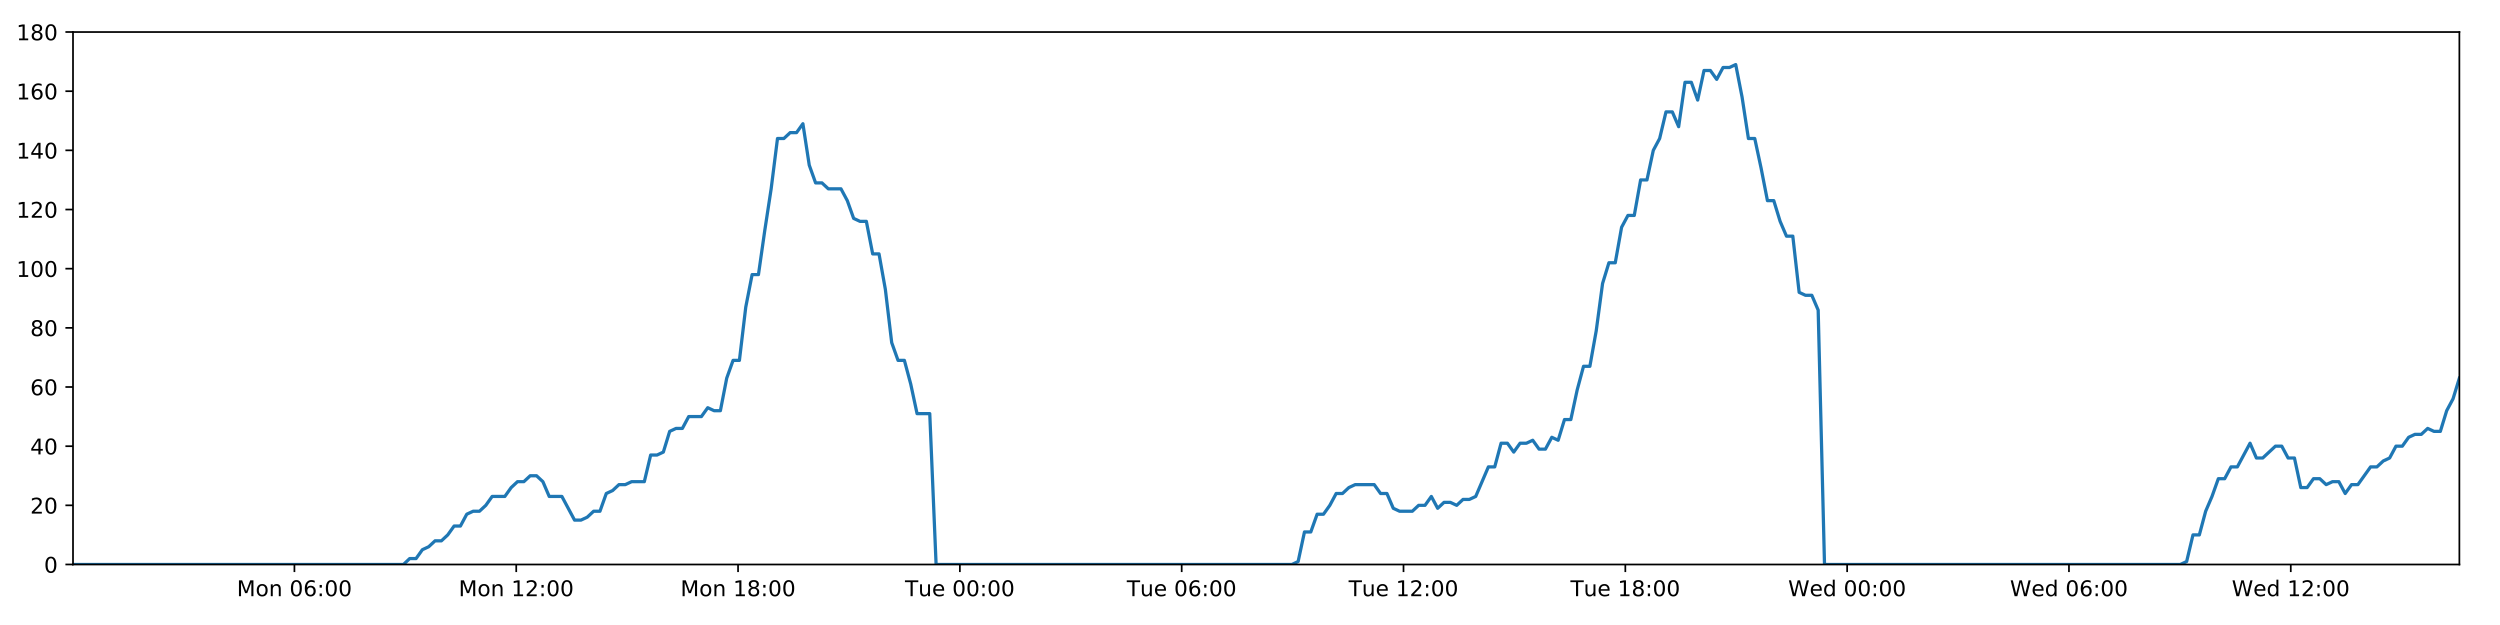
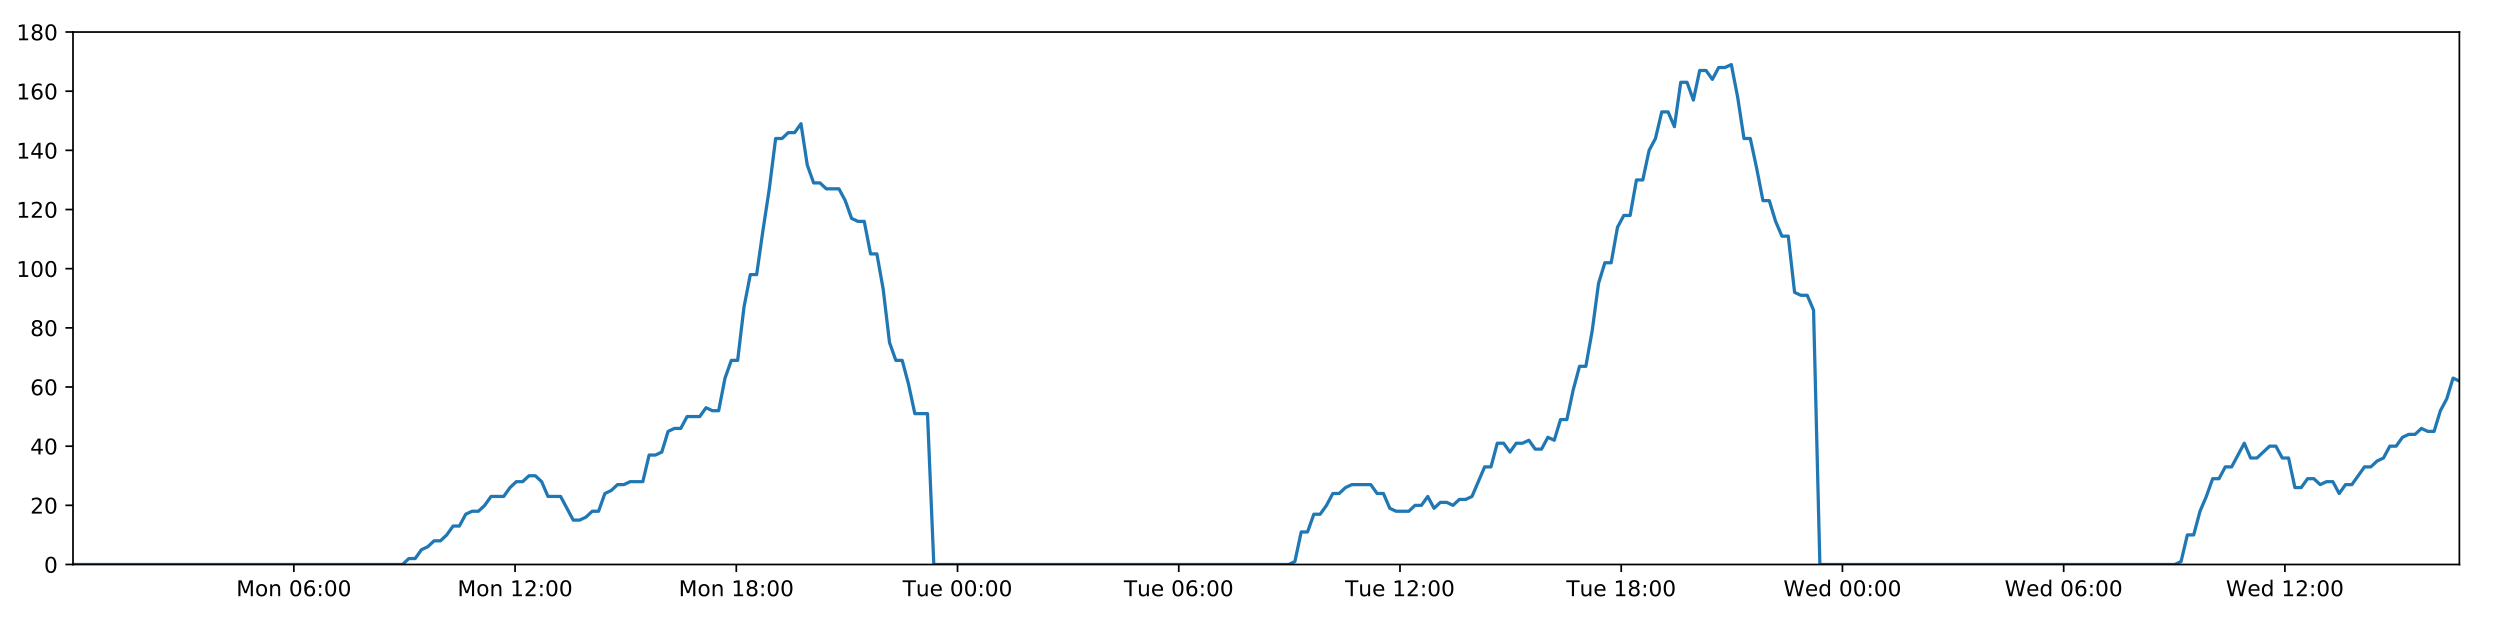
<svg xmlns="http://www.w3.org/2000/svg" xmlns:xlink="http://www.w3.org/1999/xlink" height="288pt" version="1.1" viewBox="0 0 1152 288" width="1152pt">
  <defs>
    <style type="text/css">
*{stroke-linecap:butt;stroke-linejoin:round;}
  </style>
  </defs>
  <g id="figure_1">
    <g id="patch_1">
      <path d="M 0 288  L 1152 288  L 1152 0  L 0 0  z " style="fill:#ffffff;" />
    </g>
    <g id="axes_1">
      <g id="patch_2">
        <path d="M 33.64 260.12  L 1133.28 260.12  L 1133.28 14.76  L 33.64 14.76  z " style="fill:#ffffff;" />
      </g>
      <g id="matplotlib.axis_1">
        <g id="xtick_1">
          <g id="line2d_1">
            <defs>
-               <path d="M 0 0  L 0 3.5  " id="m51c5547c46" style="stroke:#000000;stroke-width:0.8;" />
-             </defs>
-             <g>
-               <use style="stroke:#000000;stroke-width:0.8;" x="135.67" xlink:href="#m51c5547c46" y="260.12" />
+               <path d="M 0 0  L 0 3.5  " id="m0dac0ecfbf" style="stroke:#000000;stroke-width:0.8;" />
+             </defs>
+             <g>
+               <use style="stroke:#000000;stroke-width:0.8;" x="135.4" xlink:href="#m0dac0ecfbf" y="260.12" />
            </g>
          </g>
          <g id="text_1">
            <defs>
              <path d="M 9.812 72.906  L 24.516 72.906  L 43.109 23.297  L 61.812 72.906  L 76.516 72.906  L 76.516 0  L 66.891 0  L 66.891 64.016  L 48.094 14.016  L 38.188 14.016  L 19.391 64.016  L 19.391 0  L 9.812 0  z " id="DejaVuSans-77" />
              <path d="M 30.609 48.391  Q 23.391 48.391 19.188 42.75  Q 14.984 37.109 14.984 27.297  Q 14.984 17.484 19.156 11.844  Q 23.344 6.203 30.609 6.203  Q 37.797 6.203 41.984 11.859  Q 46.188 17.531 46.188 27.297  Q 46.188 37.016 41.984 42.703  Q 37.797 48.391 30.609 48.391  z M 30.609 56  Q 42.328 56 49.016 48.375  Q 55.719 40.766 55.719 27.297  Q 55.719 13.875 49.016 6.219  Q 42.328 -1.422 30.609 -1.422  Q 18.844 -1.422 12.172 6.219  Q 5.516 13.875 5.516 27.297  Q 5.516 40.766 12.172 48.375  Q 18.844 56 30.609 56  z " id="DejaVuSans-111" />
              <path d="M 54.891 33.016  L 54.891 0  L 45.906 0  L 45.906 32.719  Q 45.906 40.484 42.875 44.328  Q 39.844 48.188 33.797 48.188  Q 26.516 48.188 22.312 43.547  Q 18.109 38.922 18.109 30.906  L 18.109 0  L 9.078 0  L 9.078 54.688  L 18.109 54.688  L 18.109 46.188  Q 21.344 51.125 25.703 53.562  Q 30.078 56 35.797 56  Q 45.219 56 50.047 50.172  Q 54.891 44.344 54.891 33.016  z " id="DejaVuSans-110" />
              <path id="DejaVuSans-32" />
              <path d="M 31.781 66.406  Q 24.172 66.406 20.328 58.906  Q 16.5 51.422 16.5 36.375  Q 16.5 21.391 20.328 13.891  Q 24.172 6.391 31.781 6.391  Q 39.453 6.391 43.281 13.891  Q 47.125 21.391 47.125 36.375  Q 47.125 51.422 43.281 58.906  Q 39.453 66.406 31.781 66.406  z M 31.781 74.219  Q 44.047 74.219 50.516 64.516  Q 56.984 54.828 56.984 36.375  Q 56.984 17.969 50.516 8.266  Q 44.047 -1.422 31.781 -1.422  Q 19.531 -1.422 13.062 8.266  Q 6.594 17.969 6.594 36.375  Q 6.594 54.828 13.062 64.516  Q 19.531 74.219 31.781 74.219  z " id="DejaVuSans-48" />
              <path d="M 33.016 40.375  Q 26.375 40.375 22.484 35.828  Q 18.609 31.297 18.609 23.391  Q 18.609 15.531 22.484 10.953  Q 26.375 6.391 33.016 6.391  Q 39.656 6.391 43.531 10.953  Q 47.406 15.531 47.406 23.391  Q 47.406 31.297 43.531 35.828  Q 39.656 40.375 33.016 40.375  z M 52.594 71.297  L 52.594 62.312  Q 48.875 64.062 45.094 64.984  Q 41.312 65.922 37.594 65.922  Q 27.828 65.922 22.672 59.328  Q 17.531 52.734 16.797 39.406  Q 19.672 43.656 24.016 45.922  Q 28.375 48.188 33.594 48.188  Q 44.578 48.188 50.953 41.516  Q 57.328 34.859 57.328 23.391  Q 57.328 12.156 50.688 5.359  Q 44.047 -1.422 33.016 -1.422  Q 20.359 -1.422 13.672 8.266  Q 6.984 17.969 6.984 36.375  Q 6.984 53.656 15.188 63.938  Q 23.391 74.219 37.203 74.219  Q 40.922 74.219 44.703 73.484  Q 48.484 72.75 52.594 71.297  z " id="DejaVuSans-54" />
              <path d="M 11.719 12.406  L 22.016 12.406  L 22.016 0  L 11.719 0  z M 11.719 51.703  L 22.016 51.703  L 22.016 39.312  L 11.719 39.312  z " id="DejaVuSans-58" />
            </defs>
-             <g transform="translate(109.1295 274.7184)scale(0.1 -0.1)">
+             <g transform="translate(108.8594 274.7184)scale(0.1 -0.1)">
              <use xlink:href="#DejaVuSans-77" />
              <use x="86.279" xlink:href="#DejaVuSans-111" />
              <use x="147.461" xlink:href="#DejaVuSans-110" />
              <use x="210.84" xlink:href="#DejaVuSans-32" />
              <use x="242.627" xlink:href="#DejaVuSans-48" />
              <use x="306.25" xlink:href="#DejaVuSans-54" />
              <use x="369.873" xlink:href="#DejaVuSans-58" />
              <use x="403.564" xlink:href="#DejaVuSans-48" />
              <use x="467.188" xlink:href="#DejaVuSans-48" />
            </g>
          </g>
        </g>
        <g id="xtick_2">
          <g id="line2d_2">
            <g>
-               <use style="stroke:#000000;stroke-width:0.8;" x="237.883" xlink:href="#m51c5547c46" y="260.12" />
+               <use style="stroke:#000000;stroke-width:0.8;" x="237.343" xlink:href="#m0dac0ecfbf" y="260.12" />
            </g>
          </g>
          <g id="text_2">
            <defs>
              <path d="M 12.406 8.297  L 28.516 8.297  L 28.516 63.922  L 10.984 60.406  L 10.984 69.391  L 28.422 72.906  L 38.281 72.906  L 38.281 8.297  L 54.391 8.297  L 54.391 0  L 12.406 0  z " id="DejaVuSans-49" />
              <path d="M 19.188 8.297  L 53.609 8.297  L 53.609 0  L 7.328 0  L 7.328 8.297  Q 12.938 14.109 22.625 23.891  Q 32.328 33.688 34.812 36.531  Q 39.547 41.844 41.422 45.531  Q 43.312 49.219 43.312 52.781  Q 43.312 58.594 39.234 62.25  Q 35.156 65.922 28.609 65.922  Q 23.969 65.922 18.812 64.312  Q 13.672 62.703 7.812 59.422  L 7.812 69.391  Q 13.766 71.781 18.938 73  Q 24.125 74.219 28.422 74.219  Q 39.75 74.219 46.484 68.547  Q 53.219 62.891 53.219 53.422  Q 53.219 48.922 51.531 44.891  Q 49.859 40.875 45.406 35.406  Q 44.188 33.984 37.641 27.219  Q 31.109 20.453 19.188 8.297  z " id="DejaVuSans-50" />
            </defs>
-             <g transform="translate(211.3427 274.7184)scale(0.1 -0.1)">
+             <g transform="translate(210.8019 274.7184)scale(0.1 -0.1)">
              <use xlink:href="#DejaVuSans-77" />
              <use x="86.279" xlink:href="#DejaVuSans-111" />
              <use x="147.461" xlink:href="#DejaVuSans-110" />
              <use x="210.84" xlink:href="#DejaVuSans-32" />
              <use x="242.627" xlink:href="#DejaVuSans-49" />
              <use x="306.25" xlink:href="#DejaVuSans-50" />
              <use x="369.873" xlink:href="#DejaVuSans-58" />
              <use x="403.564" xlink:href="#DejaVuSans-48" />
              <use x="467.188" xlink:href="#DejaVuSans-48" />
            </g>
          </g>
        </g>
        <g id="xtick_3">
          <g id="line2d_3">
            <g>
-               <use style="stroke:#000000;stroke-width:0.8;" x="340.096" xlink:href="#m51c5547c46" y="260.12" />
+               <use style="stroke:#000000;stroke-width:0.8;" x="339.285" xlink:href="#m0dac0ecfbf" y="260.12" />
            </g>
          </g>
          <g id="text_3">
            <defs>
              <path d="M 31.781 34.625  Q 24.75 34.625 20.719 30.859  Q 16.703 27.094 16.703 20.516  Q 16.703 13.922 20.719 10.156  Q 24.75 6.391 31.781 6.391  Q 38.812 6.391 42.859 10.172  Q 46.922 13.969 46.922 20.516  Q 46.922 27.094 42.891 30.859  Q 38.875 34.625 31.781 34.625  z M 21.922 38.812  Q 15.578 40.375 12.031 44.719  Q 8.5 49.078 8.5 55.328  Q 8.5 64.062 14.719 69.141  Q 20.953 74.219 31.781 74.219  Q 42.672 74.219 48.875 69.141  Q 55.078 64.062 55.078 55.328  Q 55.078 49.078 51.531 44.719  Q 48 40.375 41.703 38.812  Q 48.828 37.156 52.797 32.312  Q 56.781 27.484 56.781 20.516  Q 56.781 9.906 50.312 4.234  Q 43.844 -1.422 31.781 -1.422  Q 19.734 -1.422 13.25 4.234  Q 6.781 9.906 6.781 20.516  Q 6.781 27.484 10.781 32.312  Q 14.797 37.156 21.922 38.812  z M 18.312 54.391  Q 18.312 48.734 21.844 45.562  Q 25.391 42.391 31.781 42.391  Q 38.141 42.391 41.719 45.562  Q 45.312 48.734 45.312 54.391  Q 45.312 60.062 41.719 63.234  Q 38.141 66.406 31.781 66.406  Q 25.391 66.406 21.844 63.234  Q 18.312 60.062 18.312 54.391  z " id="DejaVuSans-56" />
            </defs>
-             <g transform="translate(313.5559 274.7184)scale(0.1 -0.1)">
+             <g transform="translate(312.7445 274.7184)scale(0.1 -0.1)">
              <use xlink:href="#DejaVuSans-77" />
              <use x="86.279" xlink:href="#DejaVuSans-111" />
              <use x="147.461" xlink:href="#DejaVuSans-110" />
              <use x="210.84" xlink:href="#DejaVuSans-32" />
              <use x="242.627" xlink:href="#DejaVuSans-49" />
              <use x="306.25" xlink:href="#DejaVuSans-56" />
              <use x="369.873" xlink:href="#DejaVuSans-58" />
              <use x="403.564" xlink:href="#DejaVuSans-48" />
              <use x="467.188" xlink:href="#DejaVuSans-48" />
            </g>
          </g>
        </g>
        <g id="xtick_4">
          <g id="line2d_4">
            <g>
-               <use style="stroke:#000000;stroke-width:0.8;" x="442.31" xlink:href="#m51c5547c46" y="260.12" />
+               <use style="stroke:#000000;stroke-width:0.8;" x="441.228" xlink:href="#m0dac0ecfbf" y="260.12" />
            </g>
          </g>
          <g id="text_4">
            <defs>
              <path d="M -0.297 72.906  L 61.375 72.906  L 61.375 64.594  L 35.5 64.594  L 35.5 0  L 25.594 0  L 25.594 64.594  L -0.297 64.594  z " id="DejaVuSans-84" />
              <path d="M 8.5 21.578  L 8.5 54.688  L 17.484 54.688  L 17.484 21.922  Q 17.484 14.156 20.5 10.266  Q 23.531 6.391 29.594 6.391  Q 36.859 6.391 41.078 11.031  Q 45.312 15.672 45.312 23.688  L 45.312 54.688  L 54.297 54.688  L 54.297 0  L 45.312 0  L 45.312 8.406  Q 42.047 3.422 37.719 1  Q 33.406 -1.422 27.688 -1.422  Q 18.266 -1.422 13.375 4.438  Q 8.5 10.297 8.5 21.578  z M 31.109 56  z " id="DejaVuSans-117" />
              <path d="M 56.203 29.594  L 56.203 25.203  L 14.891 25.203  Q 15.484 15.922 20.484 11.062  Q 25.484 6.203 34.422 6.203  Q 39.594 6.203 44.453 7.469  Q 49.312 8.734 54.109 11.281  L 54.109 2.781  Q 49.266 0.734 44.188 -0.344  Q 39.109 -1.422 33.891 -1.422  Q 20.797 -1.422 13.156 6.188  Q 5.516 13.812 5.516 26.812  Q 5.516 40.234 12.766 48.109  Q 20.016 56 32.328 56  Q 43.359 56 49.781 48.891  Q 56.203 41.797 56.203 29.594  z M 47.219 32.234  Q 47.125 39.594 43.094 43.984  Q 39.062 48.391 32.422 48.391  Q 24.906 48.391 20.391 44.141  Q 15.875 39.891 15.188 32.172  z " id="DejaVuSans-101" />
            </defs>
-             <g transform="translate(417.0237 274.7184)scale(0.1 -0.1)">
+             <g transform="translate(415.9417 274.7184)scale(0.1 -0.1)">
              <use xlink:href="#DejaVuSans-84" />
              <use x="60.85" xlink:href="#DejaVuSans-117" />
              <use x="124.229" xlink:href="#DejaVuSans-101" />
              <use x="185.752" xlink:href="#DejaVuSans-32" />
              <use x="217.539" xlink:href="#DejaVuSans-48" />
              <use x="281.162" xlink:href="#DejaVuSans-48" />
              <use x="344.785" xlink:href="#DejaVuSans-58" />
              <use x="378.477" xlink:href="#DejaVuSans-48" />
              <use x="442.1" xlink:href="#DejaVuSans-48" />
            </g>
          </g>
        </g>
        <g id="xtick_5">
          <g id="line2d_5">
            <g>
-               <use style="stroke:#000000;stroke-width:0.8;" x="544.523" xlink:href="#m51c5547c46" y="260.12" />
+               <use style="stroke:#000000;stroke-width:0.8;" x="543.17" xlink:href="#m0dac0ecfbf" y="260.12" />
            </g>
          </g>
          <g id="text_5">
-             <g transform="translate(519.2369 274.7184)scale(0.1 -0.1)">
+             <g transform="translate(517.8843 274.7184)scale(0.1 -0.1)">
              <use xlink:href="#DejaVuSans-84" />
              <use x="60.85" xlink:href="#DejaVuSans-117" />
              <use x="124.229" xlink:href="#DejaVuSans-101" />
              <use x="185.752" xlink:href="#DejaVuSans-32" />
              <use x="217.539" xlink:href="#DejaVuSans-48" />
              <use x="281.162" xlink:href="#DejaVuSans-54" />
              <use x="344.785" xlink:href="#DejaVuSans-58" />
              <use x="378.477" xlink:href="#DejaVuSans-48" />
              <use x="442.1" xlink:href="#DejaVuSans-48" />
            </g>
          </g>
        </g>
        <g id="xtick_6">
          <g id="line2d_6">
            <g>
-               <use style="stroke:#000000;stroke-width:0.8;" x="646.736" xlink:href="#m51c5547c46" y="260.12" />
+               <use style="stroke:#000000;stroke-width:0.8;" x="645.113" xlink:href="#m0dac0ecfbf" y="260.12" />
            </g>
          </g>
          <g id="text_6">
-             <g transform="translate(621.4501 274.7184)scale(0.1 -0.1)">
+             <g transform="translate(619.8268 274.7184)scale(0.1 -0.1)">
              <use xlink:href="#DejaVuSans-84" />
              <use x="60.85" xlink:href="#DejaVuSans-117" />
              <use x="124.229" xlink:href="#DejaVuSans-101" />
              <use x="185.752" xlink:href="#DejaVuSans-32" />
              <use x="217.539" xlink:href="#DejaVuSans-49" />
              <use x="281.162" xlink:href="#DejaVuSans-50" />
              <use x="344.785" xlink:href="#DejaVuSans-58" />
              <use x="378.477" xlink:href="#DejaVuSans-48" />
              <use x="442.1" xlink:href="#DejaVuSans-48" />
            </g>
          </g>
        </g>
        <g id="xtick_7">
          <g id="line2d_7">
            <g>
-               <use style="stroke:#000000;stroke-width:0.8;" x="748.949" xlink:href="#m51c5547c46" y="260.12" />
+               <use style="stroke:#000000;stroke-width:0.8;" x="747.055" xlink:href="#m0dac0ecfbf" y="260.12" />
            </g>
          </g>
          <g id="text_7">
-             <g transform="translate(723.6632 274.7184)scale(0.1 -0.1)">
+             <g transform="translate(721.7694 274.7184)scale(0.1 -0.1)">
              <use xlink:href="#DejaVuSans-84" />
              <use x="60.85" xlink:href="#DejaVuSans-117" />
              <use x="124.229" xlink:href="#DejaVuSans-101" />
              <use x="185.752" xlink:href="#DejaVuSans-32" />
              <use x="217.539" xlink:href="#DejaVuSans-49" />
              <use x="281.162" xlink:href="#DejaVuSans-56" />
              <use x="344.785" xlink:href="#DejaVuSans-58" />
              <use x="378.477" xlink:href="#DejaVuSans-48" />
              <use x="442.1" xlink:href="#DejaVuSans-48" />
            </g>
          </g>
        </g>
        <g id="xtick_8">
          <g id="line2d_8">
            <g>
-               <use style="stroke:#000000;stroke-width:0.8;" x="851.162" xlink:href="#m51c5547c46" y="260.12" />
+               <use style="stroke:#000000;stroke-width:0.8;" x="848.998" xlink:href="#m0dac0ecfbf" y="260.12" />
            </g>
          </g>
          <g id="text_8">
            <defs>
              <path d="M 3.328 72.906  L 13.281 72.906  L 28.609 11.281  L 43.891 72.906  L 54.984 72.906  L 70.312 11.281  L 85.594 72.906  L 95.609 72.906  L 77.297 0  L 64.891 0  L 49.516 63.281  L 33.984 0  L 21.578 0  z " id="DejaVuSans-87" />
              <path d="M 45.406 46.391  L 45.406 75.984  L 54.391 75.984  L 54.391 0  L 45.406 0  L 45.406 8.203  Q 42.578 3.328 38.25 0.953  Q 33.938 -1.422 27.875 -1.422  Q 17.969 -1.422 11.734 6.484  Q 5.516 14.406 5.516 27.297  Q 5.516 40.188 11.734 48.094  Q 17.969 56 27.875 56  Q 33.938 56 38.25 53.625  Q 42.578 51.266 45.406 46.391  z M 14.797 27.297  Q 14.797 17.391 18.875 11.75  Q 22.953 6.109 30.078 6.109  Q 37.203 6.109 41.297 11.75  Q 45.406 17.391 45.406 27.297  Q 45.406 37.203 41.297 42.844  Q 37.203 48.484 30.078 48.484  Q 22.953 48.484 18.875 42.844  Q 14.797 37.203 14.797 27.297  z " id="DejaVuSans-100" />
            </defs>
-             <g transform="translate(823.9733 274.7184)scale(0.1 -0.1)">
+             <g transform="translate(821.8088 274.7184)scale(0.1 -0.1)">
              <use xlink:href="#DejaVuSans-87" />
              <use x="98.799" xlink:href="#DejaVuSans-101" />
              <use x="160.322" xlink:href="#DejaVuSans-100" />
              <use x="223.799" xlink:href="#DejaVuSans-32" />
              <use x="255.586" xlink:href="#DejaVuSans-48" />
              <use x="319.209" xlink:href="#DejaVuSans-48" />
              <use x="382.832" xlink:href="#DejaVuSans-58" />
              <use x="416.523" xlink:href="#DejaVuSans-48" />
              <use x="480.146" xlink:href="#DejaVuSans-48" />
            </g>
          </g>
        </g>
        <g id="xtick_9">
          <g id="line2d_9">
            <g>
-               <use style="stroke:#000000;stroke-width:0.8;" x="953.376" xlink:href="#m51c5547c46" y="260.12" />
+               <use style="stroke:#000000;stroke-width:0.8;" x="950.94" xlink:href="#m0dac0ecfbf" y="260.12" />
            </g>
          </g>
          <g id="text_9">
-             <g transform="translate(926.1864 274.7184)scale(0.1 -0.1)">
+             <g transform="translate(923.7513 274.7184)scale(0.1 -0.1)">
              <use xlink:href="#DejaVuSans-87" />
              <use x="98.799" xlink:href="#DejaVuSans-101" />
              <use x="160.322" xlink:href="#DejaVuSans-100" />
              <use x="223.799" xlink:href="#DejaVuSans-32" />
              <use x="255.586" xlink:href="#DejaVuSans-48" />
              <use x="319.209" xlink:href="#DejaVuSans-54" />
              <use x="382.832" xlink:href="#DejaVuSans-58" />
              <use x="416.523" xlink:href="#DejaVuSans-48" />
              <use x="480.146" xlink:href="#DejaVuSans-48" />
            </g>
          </g>
        </g>
        <g id="xtick_10">
          <g id="line2d_10">
            <g>
-               <use style="stroke:#000000;stroke-width:0.8;" x="1055.589" xlink:href="#m51c5547c46" y="260.12" />
+               <use style="stroke:#000000;stroke-width:0.8;" x="1052.883" xlink:href="#m0dac0ecfbf" y="260.12" />
            </g>
          </g>
          <g id="text_10">
-             <g transform="translate(1028.4 274.7184)scale(0.1 -0.1)">
+             <g transform="translate(1025.694 274.7184)scale(0.1 -0.1)">
              <use xlink:href="#DejaVuSans-87" />
              <use x="98.799" xlink:href="#DejaVuSans-101" />
              <use x="160.322" xlink:href="#DejaVuSans-100" />
              <use x="223.799" xlink:href="#DejaVuSans-32" />
              <use x="255.586" xlink:href="#DejaVuSans-49" />
              <use x="319.209" xlink:href="#DejaVuSans-50" />
              <use x="382.832" xlink:href="#DejaVuSans-58" />
              <use x="416.523" xlink:href="#DejaVuSans-48" />
              <use x="480.146" xlink:href="#DejaVuSans-48" />
            </g>
          </g>
        </g>
      </g>
      <g id="matplotlib.axis_2">
        <g id="ytick_1">
          <g id="line2d_11">
            <defs>
-               <path d="M 0 0  L -3.5 0  " id="m369a379511" style="stroke:#000000;stroke-width:0.8;" />
-             </defs>
-             <g>
-               <use style="stroke:#000000;stroke-width:0.8;" x="33.64" xlink:href="#m369a379511" y="260.12" />
+               <path d="M 0 0  L -3.5 0  " id="m9320067011" style="stroke:#000000;stroke-width:0.8;" />
+             </defs>
+             <g>
+               <use style="stroke:#000000;stroke-width:0.8;" x="33.64" xlink:href="#m9320067011" y="260.12" />
            </g>
          </g>
          <g id="text_11">
            <g transform="translate(20.2775 263.9192)scale(0.1 -0.1)">
              <use xlink:href="#DejaVuSans-48" />
            </g>
          </g>
        </g>
        <g id="ytick_2">
          <g id="line2d_12">
            <g>
-               <use style="stroke:#000000;stroke-width:0.8;" x="33.64" xlink:href="#m369a379511" y="232.858" />
+               <use style="stroke:#000000;stroke-width:0.8;" x="33.64" xlink:href="#m9320067011" y="232.858" />
            </g>
          </g>
          <g id="text_12">
            <g transform="translate(13.915 236.657)scale(0.1 -0.1)">
              <use xlink:href="#DejaVuSans-50" />
              <use x="63.623" xlink:href="#DejaVuSans-48" />
            </g>
          </g>
        </g>
        <g id="ytick_3">
          <g id="line2d_13">
            <g>
-               <use style="stroke:#000000;stroke-width:0.8;" x="33.64" xlink:href="#m369a379511" y="205.596" />
+               <use style="stroke:#000000;stroke-width:0.8;" x="33.64" xlink:href="#m9320067011" y="205.596" />
            </g>
          </g>
          <g id="text_13">
            <defs>
              <path d="M 37.797 64.312  L 12.891 25.391  L 37.797 25.391  z M 35.203 72.906  L 47.609 72.906  L 47.609 25.391  L 58.016 25.391  L 58.016 17.188  L 47.609 17.188  L 47.609 0  L 37.797 0  L 37.797 17.188  L 4.891 17.188  L 4.891 26.703  z " id="DejaVuSans-52" />
            </defs>
            <g transform="translate(13.915 209.3948)scale(0.1 -0.1)">
              <use xlink:href="#DejaVuSans-52" />
              <use x="63.623" xlink:href="#DejaVuSans-48" />
            </g>
          </g>
        </g>
        <g id="ytick_4">
          <g id="line2d_14">
            <g>
-               <use style="stroke:#000000;stroke-width:0.8;" x="33.64" xlink:href="#m369a379511" y="178.333" />
+               <use style="stroke:#000000;stroke-width:0.8;" x="33.64" xlink:href="#m9320067011" y="178.333" />
            </g>
          </g>
          <g id="text_14">
            <g transform="translate(13.915 182.1326)scale(0.1 -0.1)">
              <use xlink:href="#DejaVuSans-54" />
              <use x="63.623" xlink:href="#DejaVuSans-48" />
            </g>
          </g>
        </g>
        <g id="ytick_5">
          <g id="line2d_15">
            <g>
-               <use style="stroke:#000000;stroke-width:0.8;" x="33.64" xlink:href="#m369a379511" y="151.071" />
+               <use style="stroke:#000000;stroke-width:0.8;" x="33.64" xlink:href="#m9320067011" y="151.071" />
            </g>
          </g>
          <g id="text_15">
            <g transform="translate(13.915 154.8703)scale(0.1 -0.1)">
              <use xlink:href="#DejaVuSans-56" />
              <use x="63.623" xlink:href="#DejaVuSans-48" />
            </g>
          </g>
        </g>
        <g id="ytick_6">
          <g id="line2d_16">
            <g>
-               <use style="stroke:#000000;stroke-width:0.8;" x="33.64" xlink:href="#m369a379511" y="123.809" />
+               <use style="stroke:#000000;stroke-width:0.8;" x="33.64" xlink:href="#m9320067011" y="123.809" />
            </g>
          </g>
          <g id="text_16">
            <g transform="translate(7.5525 127.6081)scale(0.1 -0.1)">
              <use xlink:href="#DejaVuSans-49" />
              <use x="63.623" xlink:href="#DejaVuSans-48" />
              <use x="127.246" xlink:href="#DejaVuSans-48" />
            </g>
          </g>
        </g>
        <g id="ytick_7">
          <g id="line2d_17">
            <g>
-               <use style="stroke:#000000;stroke-width:0.8;" x="33.64" xlink:href="#m369a379511" y="96.547" />
+               <use style="stroke:#000000;stroke-width:0.8;" x="33.64" xlink:href="#m9320067011" y="96.547" />
            </g>
          </g>
          <g id="text_17">
            <g transform="translate(7.5525 100.3459)scale(0.1 -0.1)">
              <use xlink:href="#DejaVuSans-49" />
              <use x="63.623" xlink:href="#DejaVuSans-50" />
              <use x="127.246" xlink:href="#DejaVuSans-48" />
            </g>
          </g>
        </g>
        <g id="ytick_8">
          <g id="line2d_18">
            <g>
-               <use style="stroke:#000000;stroke-width:0.8;" x="33.64" xlink:href="#m369a379511" y="69.284" />
+               <use style="stroke:#000000;stroke-width:0.8;" x="33.64" xlink:href="#m9320067011" y="69.284" />
            </g>
          </g>
          <g id="text_18">
            <g transform="translate(7.5525 73.08366)scale(0.1 -0.1)">
              <use xlink:href="#DejaVuSans-49" />
              <use x="63.623" xlink:href="#DejaVuSans-52" />
              <use x="127.246" xlink:href="#DejaVuSans-48" />
            </g>
          </g>
        </g>
        <g id="ytick_9">
          <g id="line2d_19">
            <g>
-               <use style="stroke:#000000;stroke-width:0.8;" x="33.64" xlink:href="#m369a379511" y="42.022" />
+               <use style="stroke:#000000;stroke-width:0.8;" x="33.64" xlink:href="#m9320067011" y="42.022" />
            </g>
          </g>
          <g id="text_19">
            <g transform="translate(7.5525 45.82144)scale(0.1 -0.1)">
              <use xlink:href="#DejaVuSans-49" />
              <use x="63.623" xlink:href="#DejaVuSans-54" />
              <use x="127.246" xlink:href="#DejaVuSans-48" />
            </g>
          </g>
        </g>
        <g id="ytick_10">
          <g id="line2d_20">
            <g>
-               <use style="stroke:#000000;stroke-width:0.8;" x="33.64" xlink:href="#m369a379511" y="14.76" />
+               <use style="stroke:#000000;stroke-width:0.8;" x="33.64" xlink:href="#m9320067011" y="14.76" />
            </g>
          </g>
          <g id="text_20">
            <g transform="translate(7.5525 18.55922)scale(0.1 -0.1)">
              <use xlink:href="#DejaVuSans-49" />
              <use x="63.623" xlink:href="#DejaVuSans-56" />
              <use x="127.246" xlink:href="#DejaVuSans-48" />
            </g>
          </g>
        </g>
      </g>
      <g id="line2d_21">
-         <path clip-path="url(#p66c39190ff)" d="M 33.64 260.12  L 185.905 260.12  L 188.778 257.394  L 191.707 257.394  L 194.626 253.304  L 197.545 251.941  L 200.471 249.215  L 203.393 249.215  L 206.319 246.489  L 209.242 242.4  L 212.162 242.4  L 215.084 236.947  L 218.01 235.584  L 220.934 235.584  L 223.86 232.858  L 226.779 228.768  L 232.622 228.768  L 235.542 224.679  L 238.464 221.953  L 241.387 221.953  L 244.315 219.227  L 247.238 219.227  L 250.164 221.953  L 253.083 228.768  L 258.92 228.768  L 264.759 239.673  L 267.688 239.673  L 270.612 238.31  L 273.538 235.584  L 276.457 235.584  L 279.376 227.405  L 282.295 226.042  L 285.215 223.316  L 288.134 223.316  L 291.059 221.953  L 296.9 221.953  L 299.825 209.685  L 302.744 209.685  L 305.665 208.322  L 308.586 198.78  L 311.513 197.417  L 314.433 197.417  L 317.353 191.964  L 323.194 191.964  L 326.119 187.875  L 329.039 189.238  L 331.958 189.238  L 334.878 174.244  L 337.799 166.065  L 340.721 166.065  L 343.646 141.529  L 346.573 126.535  L 349.496 126.535  L 352.424 106.088  L 355.346 87.005  L 358.271 63.832  L 361.198 63.832  L 364.123 61.106  L 367.048 61.106  L 369.974 57.016  L 372.903 76.1  L 375.83 84.279  L 378.757 84.279  L 381.678 87.005  L 387.518 87.005  L 390.44 92.457  L 393.36 100.636  L 396.285 101.999  L 399.211 101.999  L 402.131 116.993  L 405.052 116.993  L 407.974 133.351  L 410.896 157.887  L 413.817 166.065  L 416.74 166.065  L 419.661 176.97  L 422.582 190.601  L 428.431 190.601  L 431.353 260.12  L 595.304 260.12  L 598.177 258.757  L 601.099 245.126  L 604.019 245.126  L 606.937 236.947  L 609.864 236.947  L 612.784 232.858  L 615.704 227.405  L 618.624 227.405  L 621.547 224.679  L 624.471 223.316  L 633.242 223.316  L 636.162 227.405  L 639.088 227.405  L 642.021 234.221  L 644.941 235.584  L 650.79 235.584  L 653.716 232.858  L 656.639 232.858  L 659.559 228.768  L 662.478 234.221  L 665.397 231.495  L 668.325 231.495  L 671.245 232.858  L 674.164 230.132  L 677.084 230.132  L 680.004 228.768  L 685.848 215.137  L 688.769 215.137  L 691.69 204.232  L 694.61 204.232  L 697.531 208.322  L 700.451 204.232  L 703.37 204.232  L 706.288 202.869  L 709.207 206.959  L 712.132 206.959  L 715.076 201.506  L 717.999 202.869  L 720.919 193.328  L 723.84 193.328  L 726.763 179.696  L 729.69 168.792  L 732.612 168.792  L 735.54 152.434  L 738.467 130.624  L 741.385 121.083  L 744.308 121.083  L 747.228 104.725  L 750.15 99.273  L 753.07 99.273  L 755.993 82.916  L 758.917 82.916  L 761.838 69.284  L 764.761 63.832  L 767.683 51.564  L 770.605 51.564  L 773.525 58.38  L 776.447 37.933  L 779.372 37.933  L 782.291 46.112  L 785.213 32.48  L 788.135 32.48  L 791.057 36.57  L 793.976 31.117  L 796.898 31.117  L 799.82 29.754  L 802.746 44.748  L 805.667 63.832  L 808.59 63.832  L 811.511 77.463  L 814.438 92.457  L 817.358 92.457  L 820.279 101.999  L 823.201 108.815  L 826.122 108.815  L 829.045 134.714  L 831.967 136.077  L 834.888 136.077  L 837.811 142.892  L 840.732 260.12  L 1004.682 260.12  L 1007.603 258.757  L 1010.523 246.489  L 1013.448 246.489  L 1016.367 235.584  L 1019.287 228.768  L 1022.209 220.59  L 1025.129 220.59  L 1028.051 215.137  L 1030.976 215.137  L 1036.822 204.232  L 1039.748 211.048  L 1042.67 211.048  L 1048.514 205.596  L 1051.435 205.596  L 1054.357 211.048  L 1057.279 211.048  L 1060.205 224.679  L 1063.125 224.679  L 1066.047 220.59  L 1068.968 220.59  L 1071.9 223.316  L 1074.821 221.953  L 1077.747 221.953  L 1080.672 227.405  L 1083.593 223.316  L 1086.515 223.316  L 1092.365 215.137  L 1095.29 215.137  L 1098.215 212.411  L 1101.138 211.048  L 1104.06 205.596  L 1106.981 205.596  L 1109.904 201.506  L 1112.826 200.143  L 1115.747 200.143  L 1118.669 197.417  L 1121.591 198.78  L 1124.513 198.78  L 1127.435 189.238  L 1130.357 183.786  L 1133.28 174.244  L 1133.28 174.244  " style="fill:none;stroke:#1f77b4;stroke-linecap:square;stroke-width:1.5;" />
+         <path clip-path="url(#p534f8ed02a)" d="M 33.64 260.12  L 185.502 260.12  L 188.367 257.394  L 191.288 257.394  L 194.2 253.304  L 197.111 251.941  L 200.029 249.215  L 202.944 249.215  L 205.862 246.489  L 208.777 242.4  L 211.689 242.4  L 214.604 236.947  L 217.522 235.584  L 220.438 235.584  L 223.356 232.858  L 226.267 228.768  L 232.095 228.768  L 235.007 224.679  L 237.922 221.953  L 240.837 221.953  L 243.757 219.227  L 246.673 219.227  L 249.59 221.953  L 252.502 228.768  L 258.324 228.768  L 264.147 239.673  L 267.068 239.673  L 269.984 238.31  L 272.903 235.584  L 275.814 235.584  L 278.726 227.405  L 281.636 226.042  L 284.549 223.316  L 287.46 223.316  L 290.378 221.953  L 296.203 221.953  L 299.12 209.685  L 302.031 209.685  L 304.945 208.322  L 307.858 198.78  L 310.777 197.417  L 313.689 197.417  L 316.601 191.964  L 322.427 191.964  L 325.345 187.875  L 328.256 189.238  L 331.169 189.238  L 334.081 174.244  L 336.994 166.065  L 339.908 166.065  L 342.826 141.529  L 345.744 126.535  L 348.66 126.535  L 351.58 106.088  L 354.494 87.005  L 357.412 63.832  L 360.33 63.832  L 363.248 61.106  L 366.165 61.106  L 369.084 57.016  L 372.004 76.1  L 374.924 84.279  L 377.843 84.279  L 380.756 87.005  L 386.581 87.005  L 389.495 92.457  L 392.408 100.636  L 395.325 101.999  L 398.243 101.999  L 401.155 116.993  L 404.068 116.993  L 406.983 133.351  L 409.897 157.887  L 412.811 166.065  L 415.726 166.065  L 418.639 176.97  L 421.552 190.601  L 427.385 190.601  L 430.3 260.12  L 593.817 260.12  L 596.682 258.757  L 599.596 245.126  L 602.508 245.126  L 605.419 236.947  L 608.338 236.947  L 611.251 232.858  L 614.163 227.405  L 617.075 227.405  L 619.99 224.679  L 622.907 223.316  L 631.654 223.316  L 634.566 227.405  L 637.485 227.405  L 640.41 234.221  L 643.322 235.584  L 649.156 235.584  L 652.074 232.858  L 654.99 232.858  L 657.901 228.768  L 660.814 234.221  L 663.724 231.495  L 666.645 231.495  L 669.557 232.858  L 672.468 230.132  L 675.38 230.132  L 678.292 228.768  L 684.121 215.137  L 687.035 215.137  L 689.948 204.232  L 692.86 204.232  L 695.774 208.322  L 698.685 204.232  L 701.596 204.232  L 704.508 202.869  L 707.419 206.959  L 710.336 206.959  L 713.271 201.506  L 716.187 202.869  L 719.099 193.328  L 722.013 193.328  L 724.928 179.696  L 727.847 168.792  L 730.762 168.792  L 733.681 152.434  L 736.6 130.624  L 739.511 121.083  L 742.426 121.083  L 745.339 104.725  L 748.253 99.273  L 751.166 99.273  L 754.08 82.916  L 756.997 82.916  L 759.91 69.284  L 762.825 63.832  L 765.739 51.564  L 768.654 51.564  L 771.566 58.38  L 774.48 37.933  L 777.397 37.933  L 780.309 46.112  L 783.223 32.48  L 786.137 32.48  L 789.051 36.57  L 791.962 31.117  L 794.877 31.117  L 797.791 29.754  L 800.709 44.748  L 803.623 63.832  L 806.538 63.832  L 809.452 77.463  L 812.371 92.457  L 815.283 92.457  L 818.196 101.999  L 821.11 108.815  L 824.023 108.815  L 826.939 134.714  L 829.854 136.077  L 832.767 136.077  L 835.682 142.892  L 838.595 260.12  L 1002.111 260.12  L 1005.024 258.757  L 1007.937 246.489  L 1010.854 246.489  L 1013.765 235.584  L 1016.678 228.768  L 1019.592 220.59  L 1022.504 220.59  L 1025.418 215.137  L 1028.336 215.137  L 1034.166 204.232  L 1037.084 211.048  L 1039.998 211.048  L 1045.827 205.596  L 1048.74 205.596  L 1051.655 211.048  L 1054.569 211.048  L 1057.487 224.679  L 1060.4 224.679  L 1063.314 220.59  L 1066.227 220.59  L 1069.151 223.316  L 1072.064 221.953  L 1074.983 221.953  L 1077.899 227.405  L 1080.813 223.316  L 1083.727 223.316  L 1089.562 215.137  L 1092.479 215.137  L 1095.397 212.411  L 1098.311 211.048  L 1101.226 205.596  L 1104.139 205.596  L 1107.055 201.506  L 1109.968 200.143  L 1112.882 200.143  L 1115.796 197.417  L 1118.711 198.78  L 1121.625 198.78  L 1124.539 189.238  L 1127.453 183.786  L 1130.369 174.244  L 1133.28 175.607  L 1133.28 175.607  " style="fill:none;stroke:#1f77b4;stroke-linecap:square;stroke-width:1.5;" />
      </g>
      <g id="patch_3">
        <path d="M 33.64 260.12  L 33.64 14.76  " style="fill:none;stroke:#000000;stroke-linecap:square;stroke-linejoin:miter;stroke-width:0.8;" />
      </g>
      <g id="patch_4">
        <path d="M 1133.28 260.12  L 1133.28 14.76  " style="fill:none;stroke:#000000;stroke-linecap:square;stroke-linejoin:miter;stroke-width:0.8;" />
      </g>
      <g id="patch_5">
        <path d="M 33.64 260.12  L 1133.28 260.12  " style="fill:none;stroke:#000000;stroke-linecap:square;stroke-linejoin:miter;stroke-width:0.8;" />
      </g>
      <g id="patch_6">
        <path d="M 33.64 14.76  L 1133.28 14.76  " style="fill:none;stroke:#000000;stroke-linecap:square;stroke-linejoin:miter;stroke-width:0.8;" />
      </g>
    </g>
  </g>
  <defs>
-     <clipPath id="p66c39190ff">
+     <clipPath id="p534f8ed02a">
      <rect height="245.36" width="1099.64" x="33.64" y="14.76" />
    </clipPath>
  </defs>
</svg>
